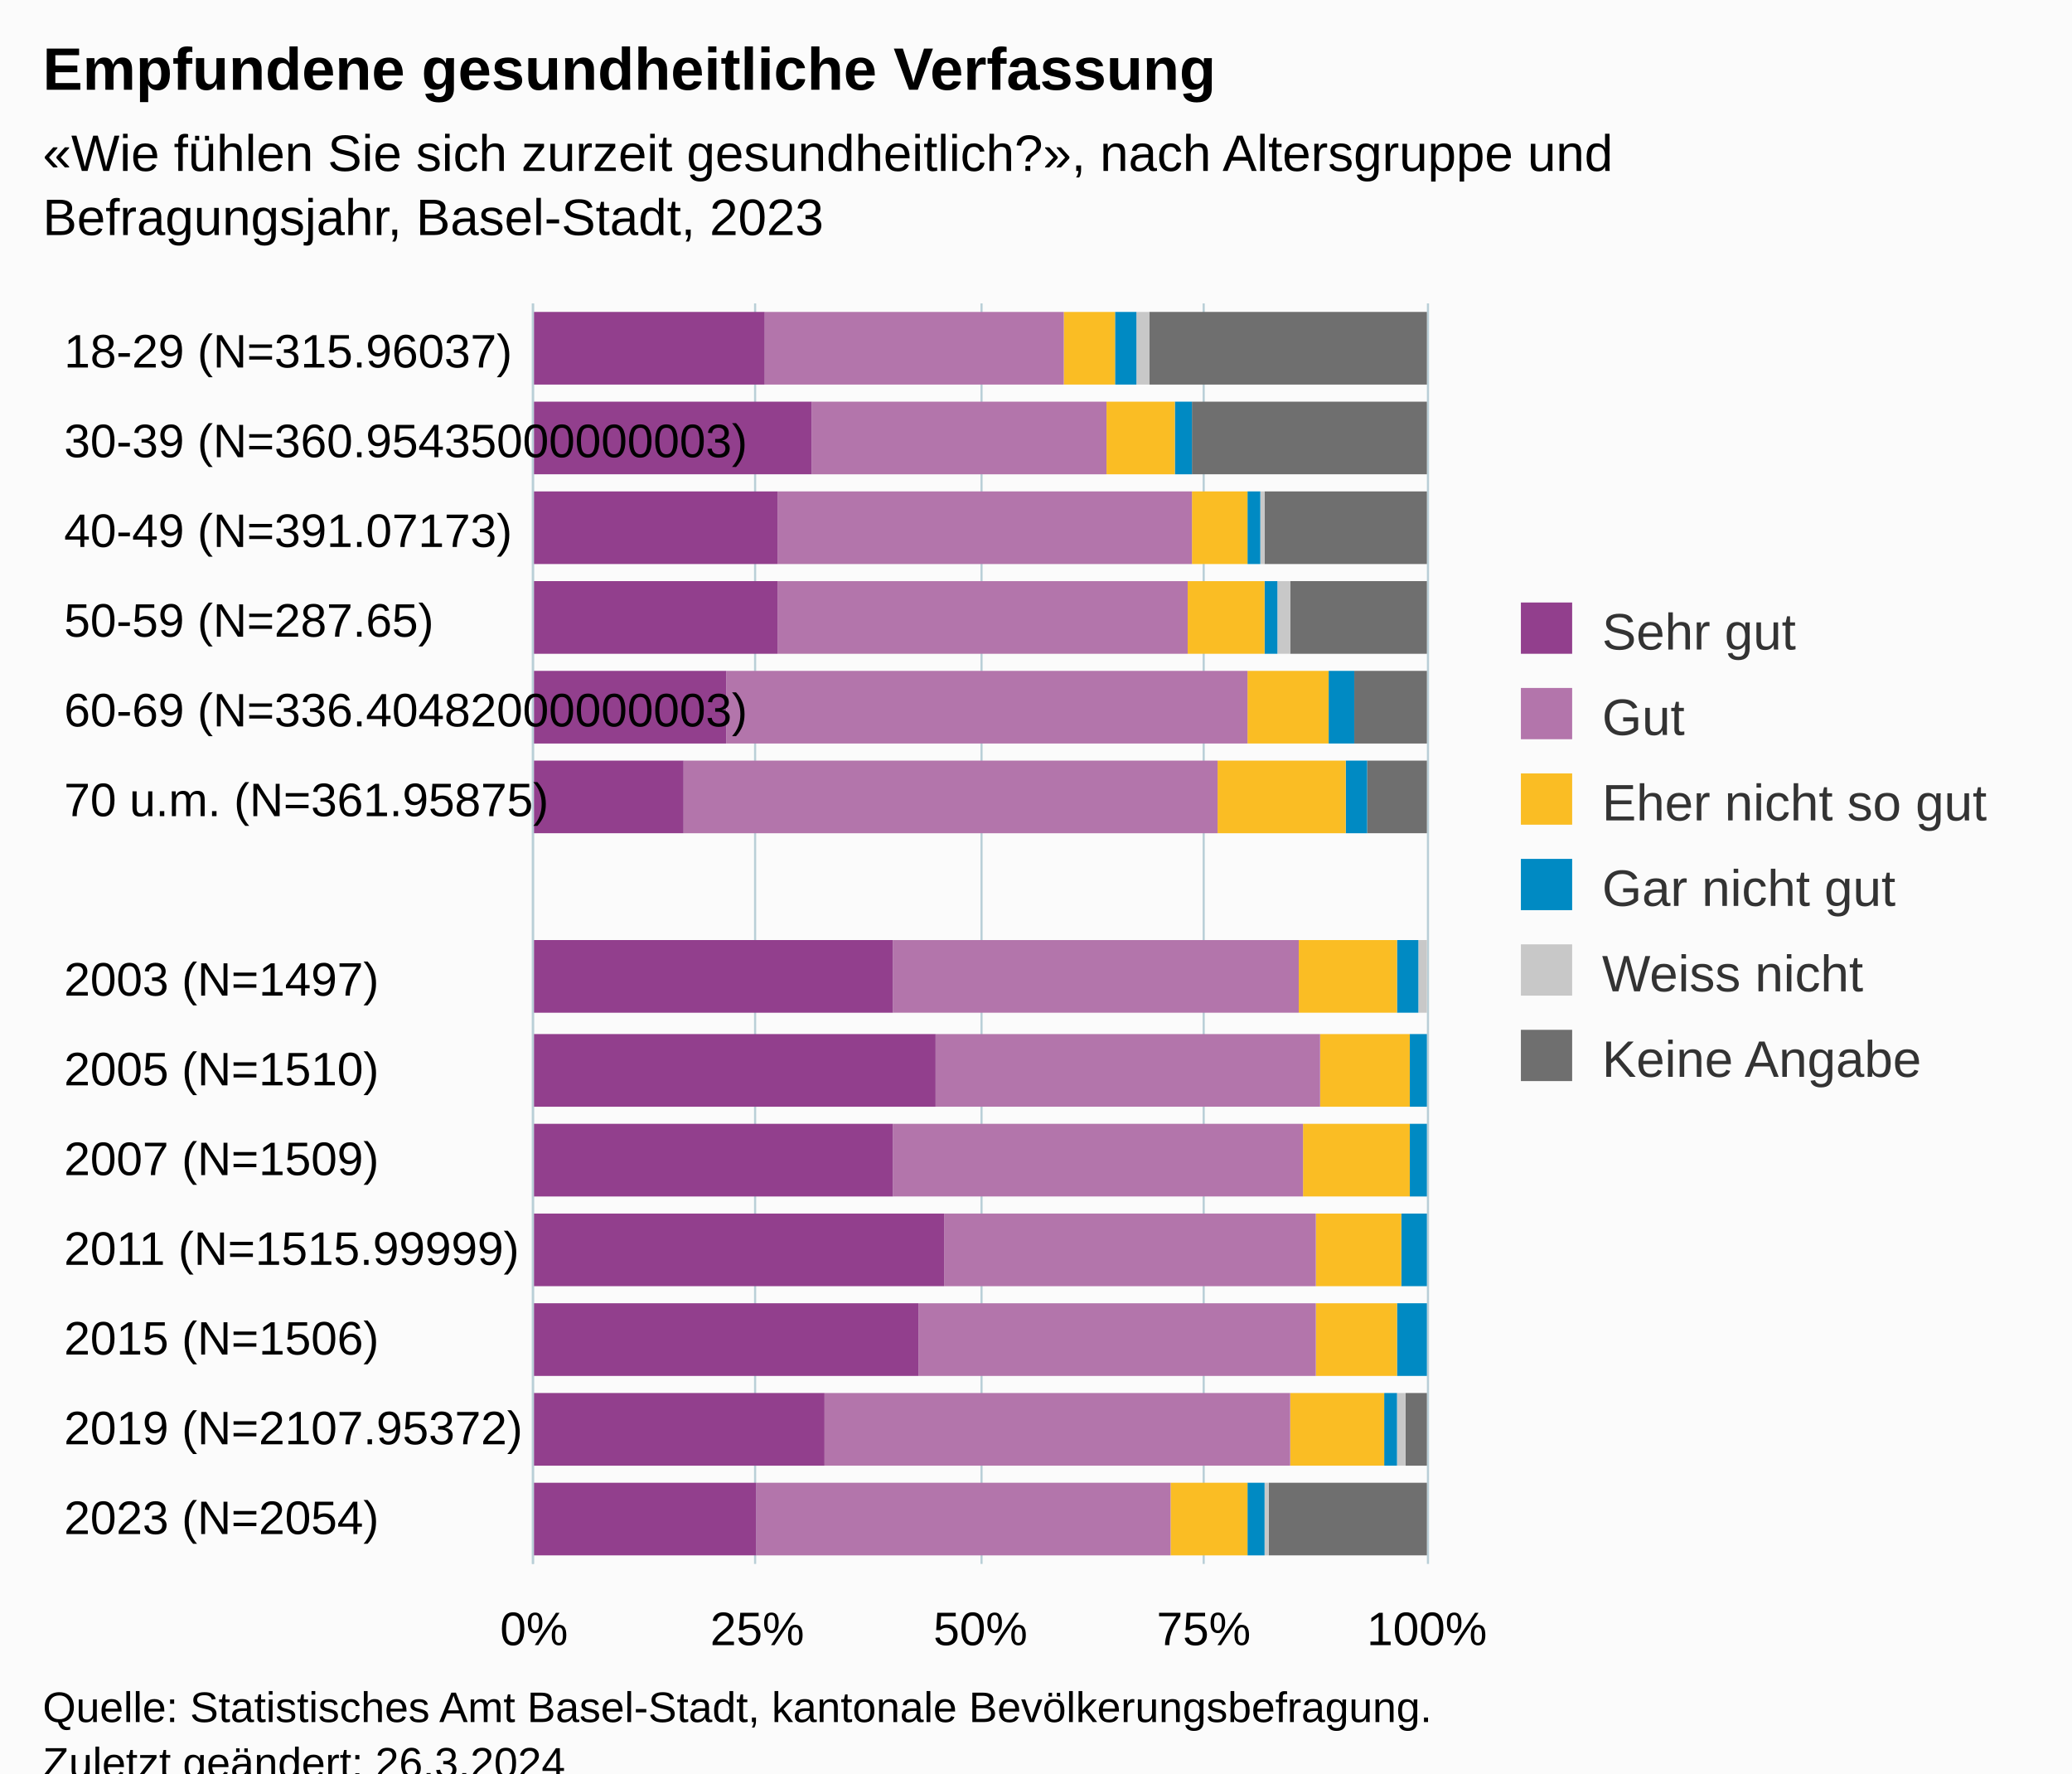
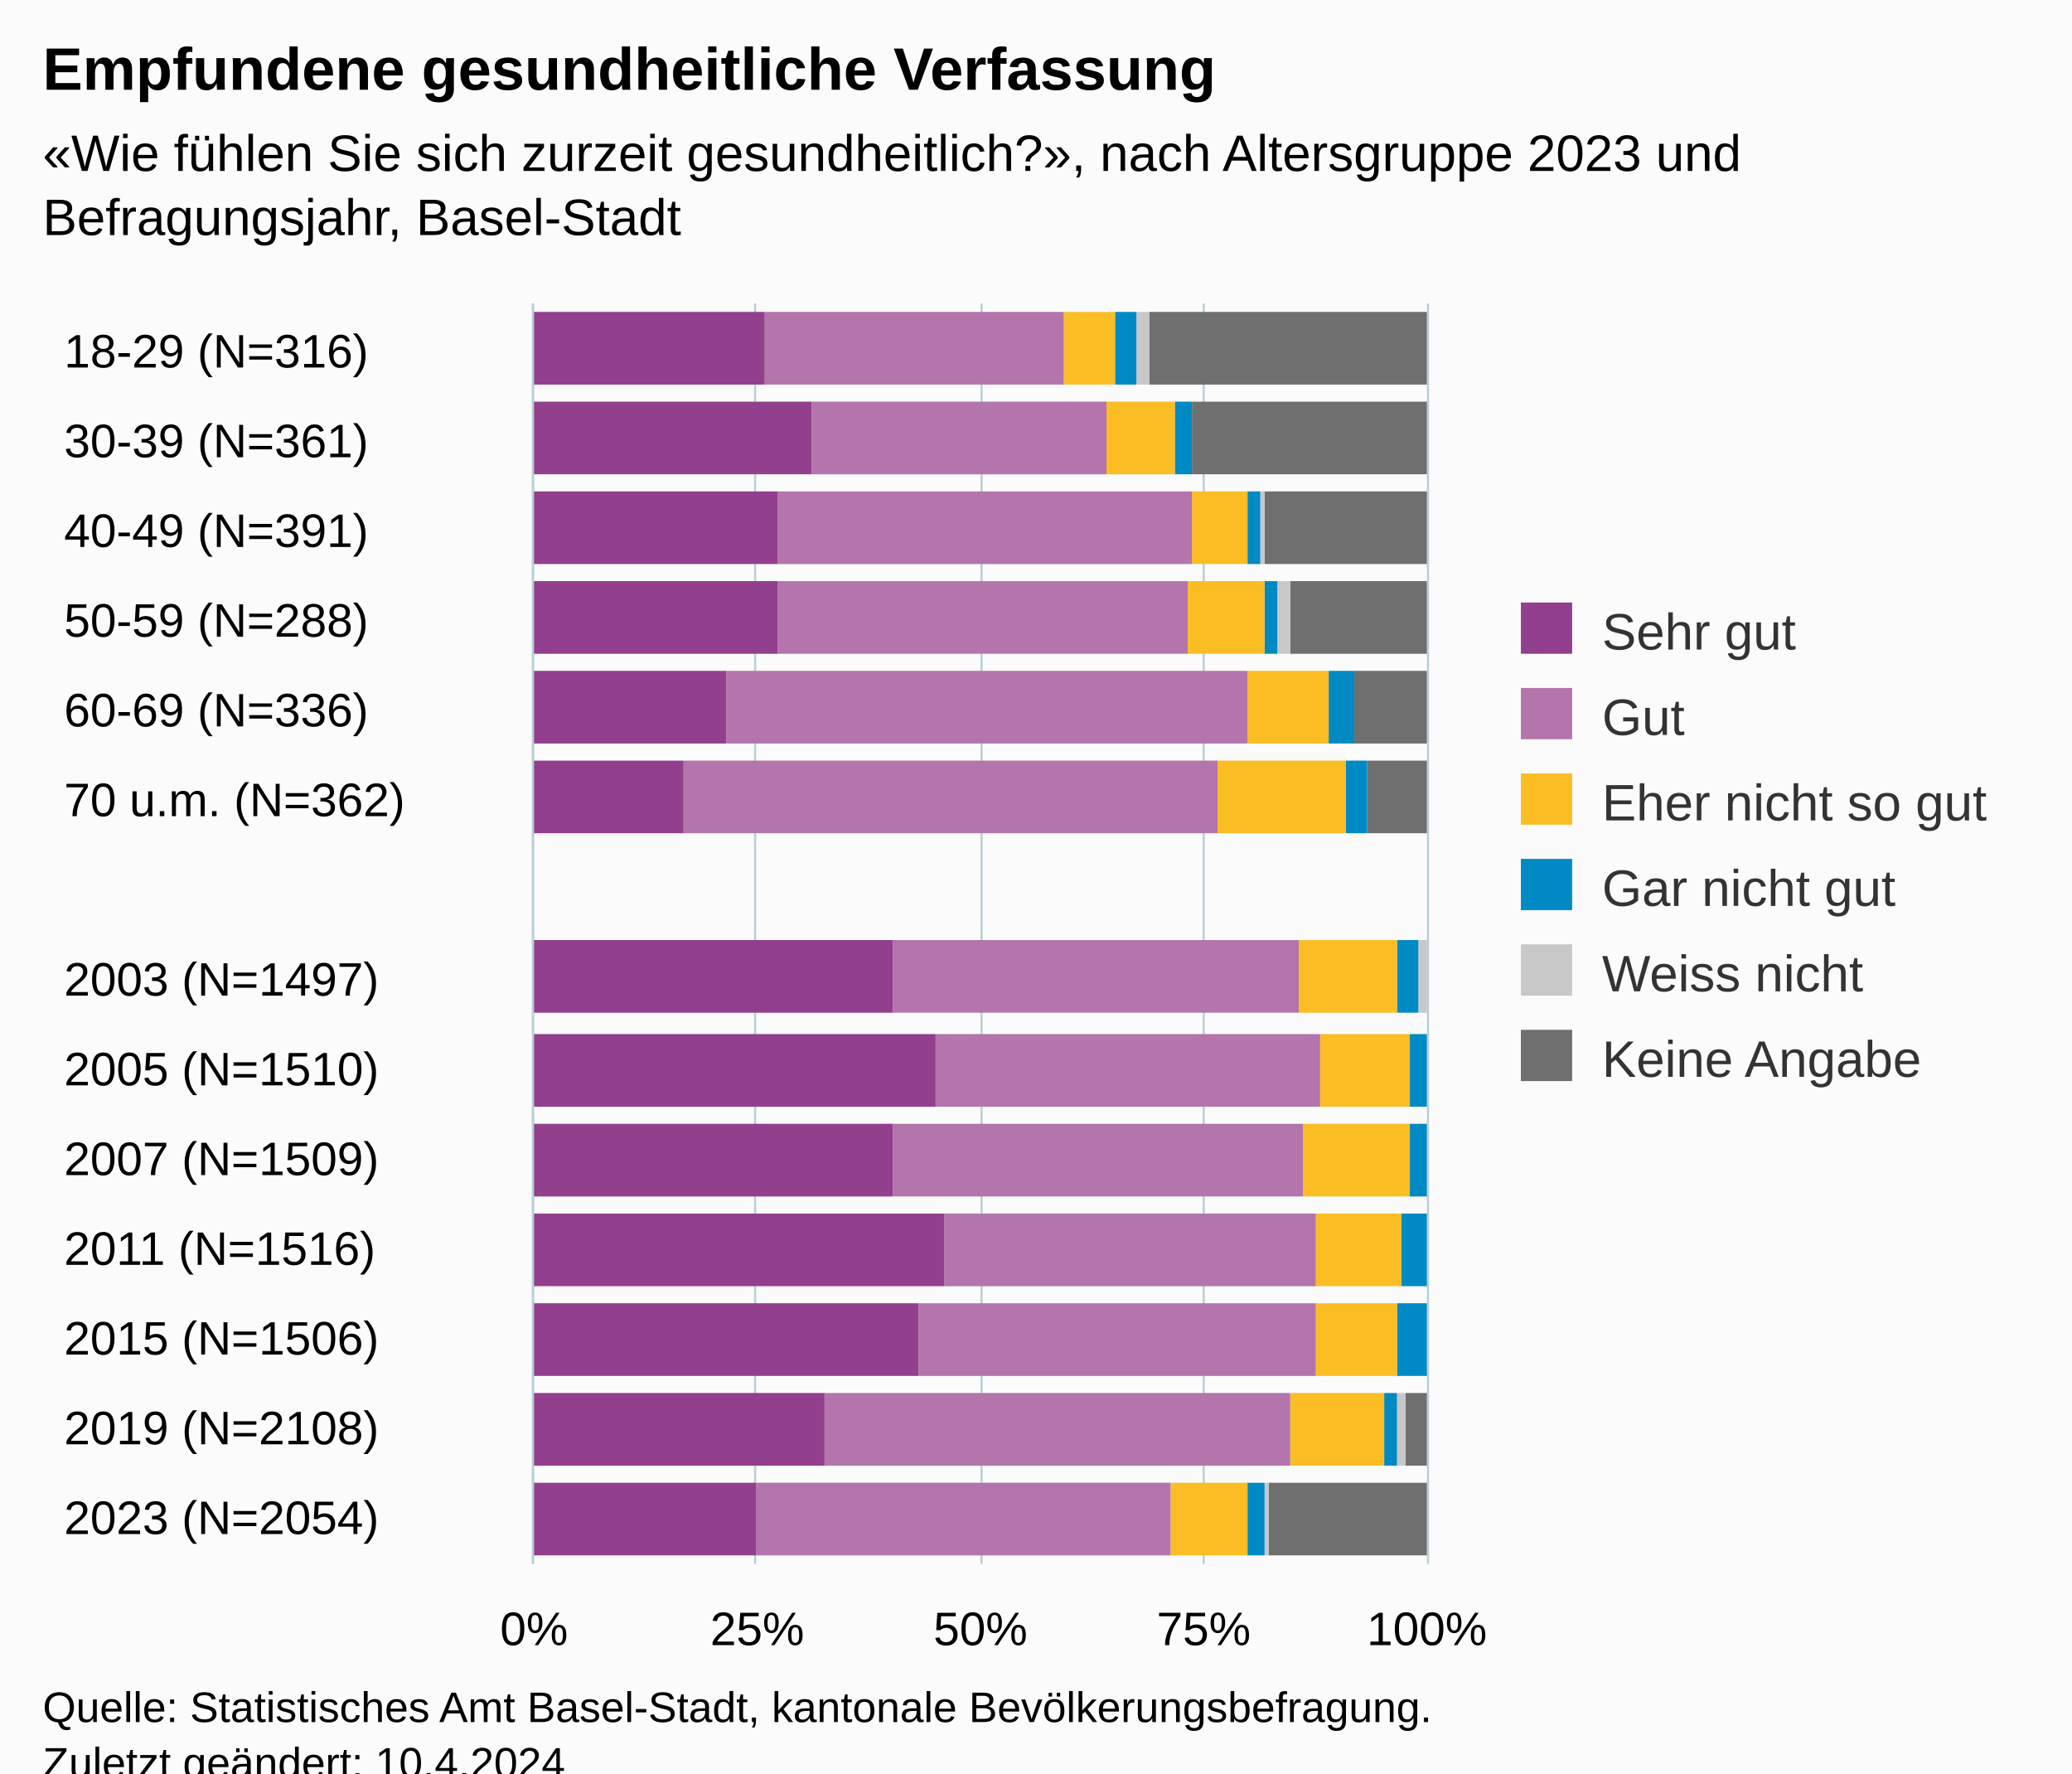
<svg xmlns="http://www.w3.org/2000/svg" version="1.1" class="highcharts-root" style="font-family:Arial;font-size:12px;" viewBox="0 0 485 415">
  <defs>
-     <clipPath id="highcharts-7qsybvi-91-">
+     <clipPath id="highcharts-zm469n1-91-">
      <rect x="0" y="0" width="295" height="209" fill="none" />
    </clipPath>
-     <clipPath id="highcharts-7qsybvi-106-">
+     <clipPath id="highcharts-zm469n1-106-">
      <rect x="0" y="0" width="295" height="209" fill="none" />
    </clipPath>
-     <clipPath id="highcharts-7qsybvi-177-">
+     <clipPath id="highcharts-zm469n1-177-">
      <rect x="125" y="71" width="209" height="295" fill="none" />
    </clipPath>
  </defs>
  <rect fill="#fbfbfb" class="highcharts-background" x="0" y="0" width="485" height="428" rx="0" ry="0" />
  <rect fill="none" class="highcharts-plot-background" x="125" y="71" width="209" height="295" />
  <g class="highcharts-pane-group" data-z-index="0" />
  <g class="highcharts-grid highcharts-xaxis-grid" data-z-index="1">
    <path fill="none" data-z-index="1" class="highcharts-grid-line" d="M 125 92.5 L 334 92.5" opacity="1" />
    <path fill="none" data-z-index="1" class="highcharts-grid-line" d="M 125 113.5 L 334 113.5" opacity="1" />
    <path fill="none" data-z-index="1" class="highcharts-grid-line" d="M 125 134.5 L 334 134.5" opacity="1" />
    <path fill="none" data-z-index="1" class="highcharts-grid-line" d="M 125 155.5 L 334 155.5" opacity="1" />
    <path fill="none" data-z-index="1" class="highcharts-grid-line" d="M 125 176.5 L 334 176.5" opacity="1" />
    <path fill="none" data-z-index="1" class="highcharts-grid-line" d="M 125 197.5 L 334 197.5" opacity="1" />
    <path fill="none" data-z-index="1" class="highcharts-grid-line" d="M 125 219.5 L 334 219.5" opacity="1" />
    <path fill="none" data-z-index="1" class="highcharts-grid-line" d="M 125 240.5 L 334 240.5" opacity="1" />
    <path fill="none" data-z-index="1" class="highcharts-grid-line" d="M 125 261.5 L 334 261.5" opacity="1" />
    <path fill="none" data-z-index="1" class="highcharts-grid-line" d="M 125 282.5 L 334 282.5" opacity="1" />
    <path fill="none" data-z-index="1" class="highcharts-grid-line" d="M 125 303.5 L 334 303.5" opacity="1" />
    <path fill="none" data-z-index="1" class="highcharts-grid-line" d="M 125 324.5 L 334 324.5" opacity="1" />
    <path fill="none" data-z-index="1" class="highcharts-grid-line" d="M 125 345.5 L 334 345.5" opacity="1" />
    <path fill="none" data-z-index="1" class="highcharts-grid-line" d="M 125 366.5 L 334 366.5" opacity="1" />
    <path fill="none" data-z-index="1" class="highcharts-grid-line" d="M 125 71.5 L 334 71.5" opacity="1" />
  </g>
  <g class="highcharts-grid highcharts-yaxis-grid" data-z-index="1">
    <path fill="none" stroke="#B9CFD7" stroke-width="0.5" data-z-index="1" class="highcharts-grid-line" d="M 124.75 71 L 124.75 366" opacity="1" />
    <path fill="none" stroke="#B9CFD7" stroke-width="0.5" data-z-index="1" class="highcharts-grid-line" d="M 176.75 71 L 176.75 366" opacity="1" />
    <path fill="none" stroke="#B9CFD7" stroke-width="0.5" data-z-index="1" class="highcharts-grid-line" d="M 229.75 71 L 229.75 366" opacity="1" />
    <path fill="none" stroke="#B9CFD7" stroke-width="0.5" data-z-index="1" class="highcharts-grid-line" d="M 281.75 71 L 281.75 366" opacity="1" />
    <path fill="none" stroke="#B9CFD7" stroke-width="0.5" data-z-index="1" class="highcharts-grid-line" d="M 334.25 71 L 334.25 366" opacity="1" />
  </g>
  <rect fill="none" class="highcharts-plot-border" data-z-index="1" x="125" y="71" width="209" height="295" />
  <g class="highcharts-axis highcharts-xaxis" data-z-index="2">
    <path fill="none" class="highcharts-axis-line" stroke="#B9CFD7" stroke-width="0.5" data-z-index="7" d="M 124.75 71 L 124.75 366" />
  </g>
  <g class="highcharts-axis highcharts-yaxis" data-z-index="2">
    <path fill="none" class="highcharts-axis-line" data-z-index="7" d="M 125 366 L 334 366" />
  </g>
  <g class="highcharts-series-group" data-z-index="3">
-     <g class="highcharts-series highcharts-series-0 highcharts-column-series" data-z-index="0.1" opacity="1" transform="translate(334,366) rotate(90) scale(-1,1) scale(1 1)" clip-path="url(#highcharts-7qsybvi-106-)">
+     <g class="highcharts-series highcharts-series-0 highcharts-column-series" data-z-index="0.1" opacity="1" transform="translate(334,366) rotate(90) scale(-1,1) scale(1 1)" clip-path="url(#highcharts-zm469n1-106-)">
      <rect x="276" y="0" width="17" height="65" fill="#6F6F6F" opacity="1" class="highcharts-point" />
      <rect x="255" y="0" width="17" height="55" fill="#6F6F6F" opacity="1" class="highcharts-point" />
      <rect x="234" y="0" width="17" height="38" fill="#6F6F6F" opacity="1" class="highcharts-point" />
      <rect x="213" y="0" width="17" height="32" fill="#6F6F6F" opacity="1" class="highcharts-point" />
      <rect x="192" y="0" width="17" height="17" fill="#6F6F6F" opacity="1" class="highcharts-point" />
      <rect x="171" y="0" width="17" height="14" fill="#6F6F6F" opacity="1" class="highcharts-point" />
      <rect x="150" y="210" width="17" height="0" fill="#6F6F6F" opacity="1" class="highcharts-point highcharts-null-point" />
      <rect x="129" y="1" width="17" height="0" fill="#6F6F6F" opacity="1" class="highcharts-point" />
      <rect x="107" y="1" width="17" height="0" fill="#6F6F6F" opacity="1" class="highcharts-point" />
      <rect x="86" y="1" width="17" height="0" fill="#6F6F6F" opacity="1" class="highcharts-point" />
      <rect x="65" y="1" width="17" height="0" fill="#6F6F6F" opacity="1" class="highcharts-point" />
      <rect x="44" y="1" width="17" height="0" fill="#6F6F6F" opacity="1" class="highcharts-point" />
      <rect x="23" y="0" width="17" height="5" fill="#6F6F6F" opacity="1" class="highcharts-point" />
      <rect x="2" y="0" width="17" height="37" fill="#6F6F6F" opacity="1" class="highcharts-point" />
    </g>
    <g class="highcharts-markers highcharts-series-0 highcharts-column-series" data-z-index="0.1" opacity="1" transform="translate(334,366) rotate(90) scale(-1,1) scale(1 1)" clip-path="none" />
-     <g class="highcharts-series highcharts-series-1 highcharts-column-series" data-z-index="0.1" opacity="1" transform="translate(334,366) rotate(90) scale(-1,1) scale(1 1)" clip-path="url(#highcharts-7qsybvi-106-)">
+     <g class="highcharts-series highcharts-series-1 highcharts-column-series" data-z-index="0.1" opacity="1" transform="translate(334,366) rotate(90) scale(-1,1) scale(1 1)" clip-path="url(#highcharts-zm469n1-106-)">
      <rect x="276" y="65" width="17" height="3" fill="#C8C8C8" opacity="1" class="highcharts-point" />
      <rect x="255" y="55" width="17" height="0" fill="#C8C8C8" opacity="1" class="highcharts-point" />
      <rect x="234" y="38" width="17" height="1" fill="#C8C8C8" opacity="1" class="highcharts-point" />
      <rect x="213" y="32" width="17" height="3" fill="#C8C8C8" opacity="1" class="highcharts-point" />
      <rect x="192" y="17" width="17" height="0" fill="#C8C8C8" opacity="1" class="highcharts-point" />
      <rect x="171" y="14" width="17" height="0" fill="#C8C8C8" opacity="1" class="highcharts-point" />
      <rect x="129" y="0" width="17" height="2" fill="#C8C8C8" opacity="1" class="highcharts-point" />
      <rect x="107" y="1" width="17" height="0" fill="#C8C8C8" opacity="1" class="highcharts-point" />
      <rect x="86" y="1" width="17" height="0" fill="#C8C8C8" opacity="1" class="highcharts-point" />
      <rect x="65" y="1" width="17" height="0" fill="#C8C8C8" opacity="1" class="highcharts-point" />
      <rect x="44" y="1" width="17" height="0" fill="#C8C8C8" opacity="1" class="highcharts-point" />
      <rect x="23" y="5" width="17" height="2" fill="#C8C8C8" opacity="1" class="highcharts-point" />
      <rect x="2" y="37" width="17" height="1" fill="#C8C8C8" opacity="1" class="highcharts-point" />
    </g>
    <g class="highcharts-markers highcharts-series-1 highcharts-column-series" data-z-index="0.1" opacity="1" transform="translate(334,366) rotate(90) scale(-1,1) scale(1 1)" clip-path="none" />
-     <g class="highcharts-series highcharts-series-2 highcharts-column-series" data-z-index="0.1" opacity="1" transform="translate(334,366) rotate(90) scale(-1,1) scale(1 1)" clip-path="url(#highcharts-7qsybvi-106-)">
+     <g class="highcharts-series highcharts-series-2 highcharts-column-series" data-z-index="0.1" opacity="1" transform="translate(334,366) rotate(90) scale(-1,1) scale(1 1)" clip-path="url(#highcharts-zm469n1-106-)">
      <rect x="276" y="68" width="17" height="5" fill="#008AC3" opacity="1" class="highcharts-point" />
      <rect x="255" y="55" width="17" height="4" fill="#008AC3" opacity="1" class="highcharts-point" />
      <rect x="234" y="39" width="17" height="3" fill="#008AC3" opacity="1" class="highcharts-point" />
      <rect x="213" y="35" width="17" height="3" fill="#008AC3" opacity="1" class="highcharts-point" />
      <rect x="192" y="17" width="17" height="6" fill="#008AC3" opacity="1" class="highcharts-point" />
      <rect x="171" y="14" width="17" height="5" fill="#008AC3" opacity="1" class="highcharts-point" />
      <rect x="129" y="2" width="17" height="5" fill="#008AC3" opacity="1" class="highcharts-point" />
      <rect x="107" y="0" width="17" height="4" fill="#008AC3" opacity="1" class="highcharts-point" />
      <rect x="86" y="0" width="17" height="4" fill="#008AC3" opacity="1" class="highcharts-point" />
      <rect x="65" y="0" width="17" height="6" fill="#008AC3" opacity="1" class="highcharts-point" />
      <rect x="44" y="0" width="17" height="7" fill="#008AC3" opacity="1" class="highcharts-point" />
      <rect x="23" y="7" width="17" height="3" fill="#008AC3" opacity="1" class="highcharts-point" />
      <rect x="2" y="38" width="17" height="4" fill="#008AC3" opacity="1" class="highcharts-point" />
    </g>
    <g class="highcharts-markers highcharts-series-2 highcharts-column-series" data-z-index="0.1" opacity="1" transform="translate(334,366) rotate(90) scale(-1,1) scale(1 1)" clip-path="none" />
-     <g class="highcharts-series highcharts-series-3 highcharts-column-series" data-z-index="0.1" opacity="1" transform="translate(334,366) rotate(90) scale(-1,1) scale(1 1)" clip-path="url(#highcharts-7qsybvi-106-)">
+     <g class="highcharts-series highcharts-series-3 highcharts-column-series" data-z-index="0.1" opacity="1" transform="translate(334,366) rotate(90) scale(-1,1) scale(1 1)" clip-path="url(#highcharts-zm469n1-106-)">
      <rect x="276" y="73" width="17" height="12" fill="#FABD24" opacity="1" class="highcharts-point" />
      <rect x="255" y="59" width="17" height="16" fill="#FABD24" opacity="1" class="highcharts-point" />
      <rect x="234" y="42" width="17" height="13" fill="#FABD24" opacity="1" class="highcharts-point" />
      <rect x="213" y="38" width="17" height="18" fill="#FABD24" opacity="1" class="highcharts-point" />
      <rect x="192" y="23" width="17" height="19" fill="#FABD24" opacity="1" class="highcharts-point" />
      <rect x="171" y="19" width="17" height="30" fill="#FABD24" opacity="1" class="highcharts-point" />
      <rect x="129" y="7" width="17" height="23" fill="#FABD24" opacity="1" class="highcharts-point" />
      <rect x="107" y="4" width="17" height="21" fill="#FABD24" opacity="1" class="highcharts-point" />
      <rect x="86" y="4" width="17" height="25" fill="#FABD24" opacity="1" class="highcharts-point" />
      <rect x="65" y="6" width="17" height="20" fill="#FABD24" opacity="1" class="highcharts-point" />
      <rect x="44" y="7" width="17" height="19" fill="#FABD24" opacity="1" class="highcharts-point" />
      <rect x="23" y="10" width="17" height="22" fill="#FABD24" opacity="1" class="highcharts-point" />
      <rect x="2" y="42" width="17" height="18" fill="#FABD24" opacity="1" class="highcharts-point" />
    </g>
    <g class="highcharts-markers highcharts-series-3 highcharts-column-series" data-z-index="0.1" opacity="1" transform="translate(334,366) rotate(90) scale(-1,1) scale(1 1)" clip-path="none" />
-     <g class="highcharts-series highcharts-series-4 highcharts-column-series" data-z-index="0.1" opacity="1" transform="translate(334,366) rotate(90) scale(-1,1) scale(1 1)" clip-path="url(#highcharts-7qsybvi-106-)">
+     <g class="highcharts-series highcharts-series-4 highcharts-column-series" data-z-index="0.1" opacity="1" transform="translate(334,366) rotate(90) scale(-1,1) scale(1 1)" clip-path="url(#highcharts-zm469n1-106-)">
      <rect x="276" y="85" width="17" height="70" fill="#B375AB" opacity="1" class="highcharts-point" />
      <rect x="255" y="75" width="17" height="69" fill="#B375AB" opacity="1" class="highcharts-point" />
      <rect x="234" y="55" width="17" height="97" fill="#B375AB" opacity="1" class="highcharts-point" />
      <rect x="213" y="56" width="17" height="96" fill="#B375AB" opacity="1" class="highcharts-point" />
      <rect x="192" y="42" width="17" height="122" fill="#B375AB" opacity="1" class="highcharts-point" />
      <rect x="171" y="49" width="17" height="125" fill="#B375AB" opacity="1" class="highcharts-point" />
      <rect x="129" y="30" width="17" height="95" fill="#B375AB" opacity="1" class="highcharts-point" />
      <rect x="107" y="25" width="17" height="90" fill="#B375AB" opacity="1" class="highcharts-point" />
      <rect x="86" y="29" width="17" height="96" fill="#B375AB" opacity="1" class="highcharts-point" />
      <rect x="65" y="26" width="17" height="87" fill="#B375AB" opacity="1" class="highcharts-point" />
      <rect x="44" y="26" width="17" height="93" fill="#B375AB" opacity="1" class="highcharts-point" />
      <rect x="23" y="32" width="17" height="109" fill="#B375AB" opacity="1" class="highcharts-point" />
      <rect x="2" y="60" width="17" height="97" fill="#B375AB" opacity="1" class="highcharts-point" />
    </g>
    <g class="highcharts-markers highcharts-series-4 highcharts-column-series" data-z-index="0.1" opacity="1" transform="translate(334,366) rotate(90) scale(-1,1) scale(1 1)" clip-path="none" />
-     <g class="highcharts-series highcharts-series-5 highcharts-column-series" data-z-index="0.1" opacity="1" transform="translate(334,366) rotate(90) scale(-1,1) scale(1 1)" clip-path="url(#highcharts-7qsybvi-106-)">
+     <g class="highcharts-series highcharts-series-5 highcharts-column-series" data-z-index="0.1" opacity="1" transform="translate(334,366) rotate(90) scale(-1,1) scale(1 1)" clip-path="url(#highcharts-zm469n1-106-)">
      <rect x="276" y="155" width="17" height="55" fill="#923F8D" opacity="1" class="highcharts-point" />
      <rect x="255" y="144" width="17" height="66" fill="#923F8D" opacity="1" class="highcharts-point" />
      <rect x="234" y="152" width="17" height="58" fill="#923F8D" opacity="1" class="highcharts-point" />
      <rect x="213" y="152" width="17" height="58" fill="#923F8D" opacity="1" class="highcharts-point" />
      <rect x="192" y="164" width="17" height="46" fill="#923F8D" opacity="1" class="highcharts-point" />
      <rect x="171" y="174" width="17" height="36" fill="#923F8D" opacity="1" class="highcharts-point" />
      <rect x="129" y="125" width="17" height="85" fill="#923F8D" opacity="1" class="highcharts-point" />
      <rect x="107" y="115" width="17" height="95" fill="#923F8D" opacity="1" class="highcharts-point" />
      <rect x="86" y="125" width="17" height="85" fill="#923F8D" opacity="1" class="highcharts-point" />
      <rect x="65" y="113" width="17" height="97" fill="#923F8D" opacity="1" class="highcharts-point" />
      <rect x="44" y="119" width="17" height="91" fill="#923F8D" opacity="1" class="highcharts-point" />
      <rect x="23" y="141" width="17" height="69" fill="#923F8D" opacity="1" class="highcharts-point" />
      <rect x="2" y="157" width="17" height="53" fill="#923F8D" opacity="1" class="highcharts-point" />
    </g>
    <g class="highcharts-markers highcharts-series-5 highcharts-column-series" data-z-index="0.1" opacity="1" transform="translate(334,366) rotate(90) scale(-1,1) scale(1 1)" clip-path="none" />
  </g>
  <text x="10" text-anchor="start" class="highcharts-title" data-z-index="4" style="color:#000000;font-size:14px;font-weight:bold;fill:#000000;" y="21">
    <tspan>Empfundene gesundheitliche Verfassung</tspan>
  </text>
  <text x="10" text-anchor="start" class="highcharts-subtitle" data-z-index="4" style="color:#000000;font-size:12px;fill:#000000;" y="40">
-     <tspan>«Wie fühlen Sie sich zurzeit gesundheitlich?», nach Altersgruppe und</tspan>
-     <tspan dy="15" x="10">Befragungsjahr, Basel-Stadt, 2023</tspan>
+     <tspan>«Wie fühlen Sie sich zurzeit gesundheitlich?», nach Altersgruppe 2023 und</tspan>
+     <tspan dy="15" x="10">Befragungsjahr, Basel-Stadt</tspan>
  </text>
  <text x="10" text-anchor="start" class="highcharts-caption" data-z-index="4" style="color:#666666;fill:#666666;" y="400" />
  <g class="highcharts-legend" data-z-index="7" transform="translate(346,134)">
    <rect fill="none" class="highcharts-legend-box" rx="0" ry="0" x="0" y="0" width="129" height="131" visibility="visible" />
    <g data-z-index="1">
      <g>
        <g class="highcharts-legend-item highcharts-column-series highcharts-color-undefined highcharts-series-5" data-z-index="1" transform="translate(8,3)">
          <text x="21" style="color:#333333;cursor:pointer;font-size:12px;font-weight:normal;fill:#333333;" text-anchor="start" data-z-index="2" y="15">
            <tspan>Sehr gut</tspan>
          </text>
          <rect x="2" y="4" width="12" height="12" fill="#923F8D" class="highcharts-point" data-z-index="3" />
        </g>
        <g class="highcharts-legend-item highcharts-column-series highcharts-color-undefined highcharts-series-4" data-z-index="1" transform="translate(8,23)">
          <text x="21" y="15" style="color:#333333;cursor:pointer;font-size:12px;font-weight:normal;fill:#333333;" text-anchor="start" data-z-index="2">
            <tspan>Gut</tspan>
          </text>
          <rect x="2" y="4" width="12" height="12" fill="#B375AB" class="highcharts-point" data-z-index="3" />
        </g>
        <g class="highcharts-legend-item highcharts-column-series highcharts-color-undefined highcharts-series-3" data-z-index="1" transform="translate(8,43)">
          <text x="21" y="15" style="color:#333333;cursor:pointer;font-size:12px;font-weight:normal;fill:#333333;" text-anchor="start" data-z-index="2">
            <tspan>Eher nicht so gut</tspan>
          </text>
          <rect x="2" y="4" width="12" height="12" fill="#FABD24" class="highcharts-point" data-z-index="3" />
        </g>
        <g class="highcharts-legend-item highcharts-column-series highcharts-color-undefined highcharts-series-2" data-z-index="1" transform="translate(8,63)">
          <text x="21" y="15" style="color:#333333;cursor:pointer;font-size:12px;font-weight:normal;fill:#333333;" text-anchor="start" data-z-index="2">
            <tspan>Gar nicht gut</tspan>
          </text>
          <rect x="2" y="4" width="12" height="12" fill="#008AC3" class="highcharts-point" data-z-index="3" />
        </g>
        <g class="highcharts-legend-item highcharts-column-series highcharts-color-undefined highcharts-series-1" data-z-index="1" transform="translate(8,83)">
          <text x="21" y="15" style="color:#333333;cursor:pointer;font-size:12px;font-weight:normal;fill:#333333;" text-anchor="start" data-z-index="2">
            <tspan>Weiss nicht</tspan>
          </text>
          <rect x="2" y="4" width="12" height="12" fill="#C8C8C8" class="highcharts-point" data-z-index="3" />
        </g>
        <g class="highcharts-legend-item highcharts-column-series highcharts-color-undefined highcharts-series-0" data-z-index="1" transform="translate(8,103)">
          <text x="21" y="15" style="color:#333333;cursor:pointer;font-size:12px;font-weight:normal;fill:#333333;" text-anchor="start" data-z-index="2">
            <tspan>Keine Angabe</tspan>
          </text>
          <rect x="2" y="4" width="12" height="12" fill="#6F6F6F" class="highcharts-point" data-z-index="3" />
        </g>
      </g>
    </g>
  </g>
  <g class="highcharts-axis-labels highcharts-xaxis-labels" data-z-index="7">
    <text x="15" style="color:#000000;cursor:default;font-size:11px;white-space:nowrap;fill:#000000;" text-anchor="start" transform="translate(0,0)" y="86" opacity="1">
-       <tspan>18-29 (N=315.96037)</tspan>
+       <tspan>18-29 (N=316)</tspan>
    </text>
    <text x="15" style="color:#000000;cursor:default;font-size:11px;white-space:nowrap;fill:#000000;" text-anchor="start" transform="translate(0,0)" y="107" opacity="1">
-       <tspan>30-39 (N=360.95435000000003)</tspan>
+       <tspan>30-39 (N=361)</tspan>
    </text>
    <text x="15" style="color:#000000;cursor:default;font-size:11px;white-space:nowrap;fill:#000000;" text-anchor="start" transform="translate(0,0)" y="128" opacity="1">
-       <tspan>40-49 (N=391.07173)</tspan>
+       <tspan>40-49 (N=391)</tspan>
    </text>
    <text x="15" style="color:#000000;cursor:default;font-size:11px;white-space:nowrap;fill:#000000;" text-anchor="start" transform="translate(0,0)" y="149" opacity="1">
-       <tspan>50-59 (N=287.65)</tspan>
+       <tspan>50-59 (N=288)</tspan>
    </text>
    <text x="15" style="color:#000000;cursor:default;font-size:11px;white-space:nowrap;fill:#000000;" text-anchor="start" transform="translate(0,0)" y="170" opacity="1">
-       <tspan>60-69 (N=336.40482000000003)</tspan>
+       <tspan>60-69 (N=336)</tspan>
    </text>
    <text x="15" style="color:#000000;cursor:default;font-size:11px;white-space:nowrap;fill:#000000;" text-anchor="start" transform="translate(0,0)" y="191" opacity="1">
-       <tspan>70 u.m. (N=361.95875)</tspan>
+       <tspan>70 u.m. (N=362)</tspan>
    </text>
    <text x="15" style="color:#000000;cursor:default;font-size:11px;white-space:nowrap;fill:#000000;" text-anchor="start" transform="translate(0,0)" y="219" opacity="1" />
    <text x="15" style="color:#000000;cursor:default;font-size:11px;white-space:nowrap;fill:#000000;" text-anchor="start" transform="translate(0,0)" y="233" opacity="1">
      <tspan>2003 (N=1497)</tspan>
    </text>
    <text x="15" style="color:#000000;cursor:default;font-size:11px;white-space:nowrap;fill:#000000;" text-anchor="start" transform="translate(0,0)" y="254" opacity="1">
      <tspan>2005 (N=1510)</tspan>
    </text>
    <text x="15" style="color:#000000;cursor:default;font-size:11px;white-space:nowrap;fill:#000000;" text-anchor="start" transform="translate(0,0)" y="275" opacity="1">
      <tspan>2007 (N=1509)</tspan>
    </text>
    <text x="15" style="color:#000000;cursor:default;font-size:11px;white-space:nowrap;fill:#000000;" text-anchor="start" transform="translate(0,0)" y="296" opacity="1">
-       <tspan>2011 (N=1515.99999)</tspan>
+       <tspan>2011 (N=1516)</tspan>
    </text>
    <text x="15" style="color:#000000;cursor:default;font-size:11px;white-space:nowrap;fill:#000000;" text-anchor="start" transform="translate(0,0)" y="317" opacity="1">
      <tspan>2015 (N=1506)</tspan>
    </text>
    <text x="15" style="color:#000000;cursor:default;font-size:11px;white-space:nowrap;fill:#000000;" text-anchor="start" transform="translate(0,0)" y="338" opacity="1">
-       <tspan>2019 (N=2107.95372)</tspan>
+       <tspan>2019 (N=2108)</tspan>
    </text>
    <text x="15" style="color:#000000;cursor:default;font-size:11px;white-space:nowrap;fill:#000000;" text-anchor="start" transform="translate(0,0)" y="359" opacity="1">
      <tspan>2023 (N=2054)</tspan>
    </text>
  </g>
  <g class="highcharts-axis-labels highcharts-yaxis-labels" data-z-index="7">
    <text x="125" style="color:#000000;cursor:default;font-size:11px;white-space:nowrap;fill:#000000;" text-anchor="middle" transform="translate(0,0)" y="385" opacity="1">0%</text>
    <text x="177.25" style="color:#000000;cursor:default;font-size:11px;white-space:nowrap;fill:#000000;" text-anchor="middle" transform="translate(0,0)" y="385" opacity="1">25%</text>
    <text x="229.5" style="color:#000000;cursor:default;font-size:11px;white-space:nowrap;fill:#000000;" text-anchor="middle" transform="translate(0,0)" y="385" opacity="1">50%</text>
    <text x="281.75" style="color:#000000;cursor:default;font-size:11px;white-space:nowrap;fill:#000000;" text-anchor="middle" transform="translate(0,0)" y="385" opacity="1">75%</text>
    <text x="334" style="color:#000000;cursor:default;font-size:11px;white-space:nowrap;fill:#000000;" text-anchor="middle" transform="translate(0,0)" y="385" opacity="1">100%</text>
  </g>
  <text x="10" class="highcharts-credits" text-anchor="start" data-z-index="8" style="cursor:default;color:#000000;font-size:10px;fill:#000000;" y="403">
    <tspan>Quelle: Statistisches Amt Basel-Stadt, kantonale Bevölkerungsbefragung.</tspan>
-     <tspan x="10" dy="13">Zuletzt geändert: 26.3.2024</tspan>
+     <tspan x="10" dy="13">Zuletzt geändert: 10.4.2024</tspan>
  </text>
-   <g class="highcharts-control-points" data-z-index="99" clip-path="url(#highcharts-7qsybvi-177-)" />
+   <g class="highcharts-control-points" data-z-index="99" clip-path="url(#highcharts-zm469n1-177-)" />
</svg>
